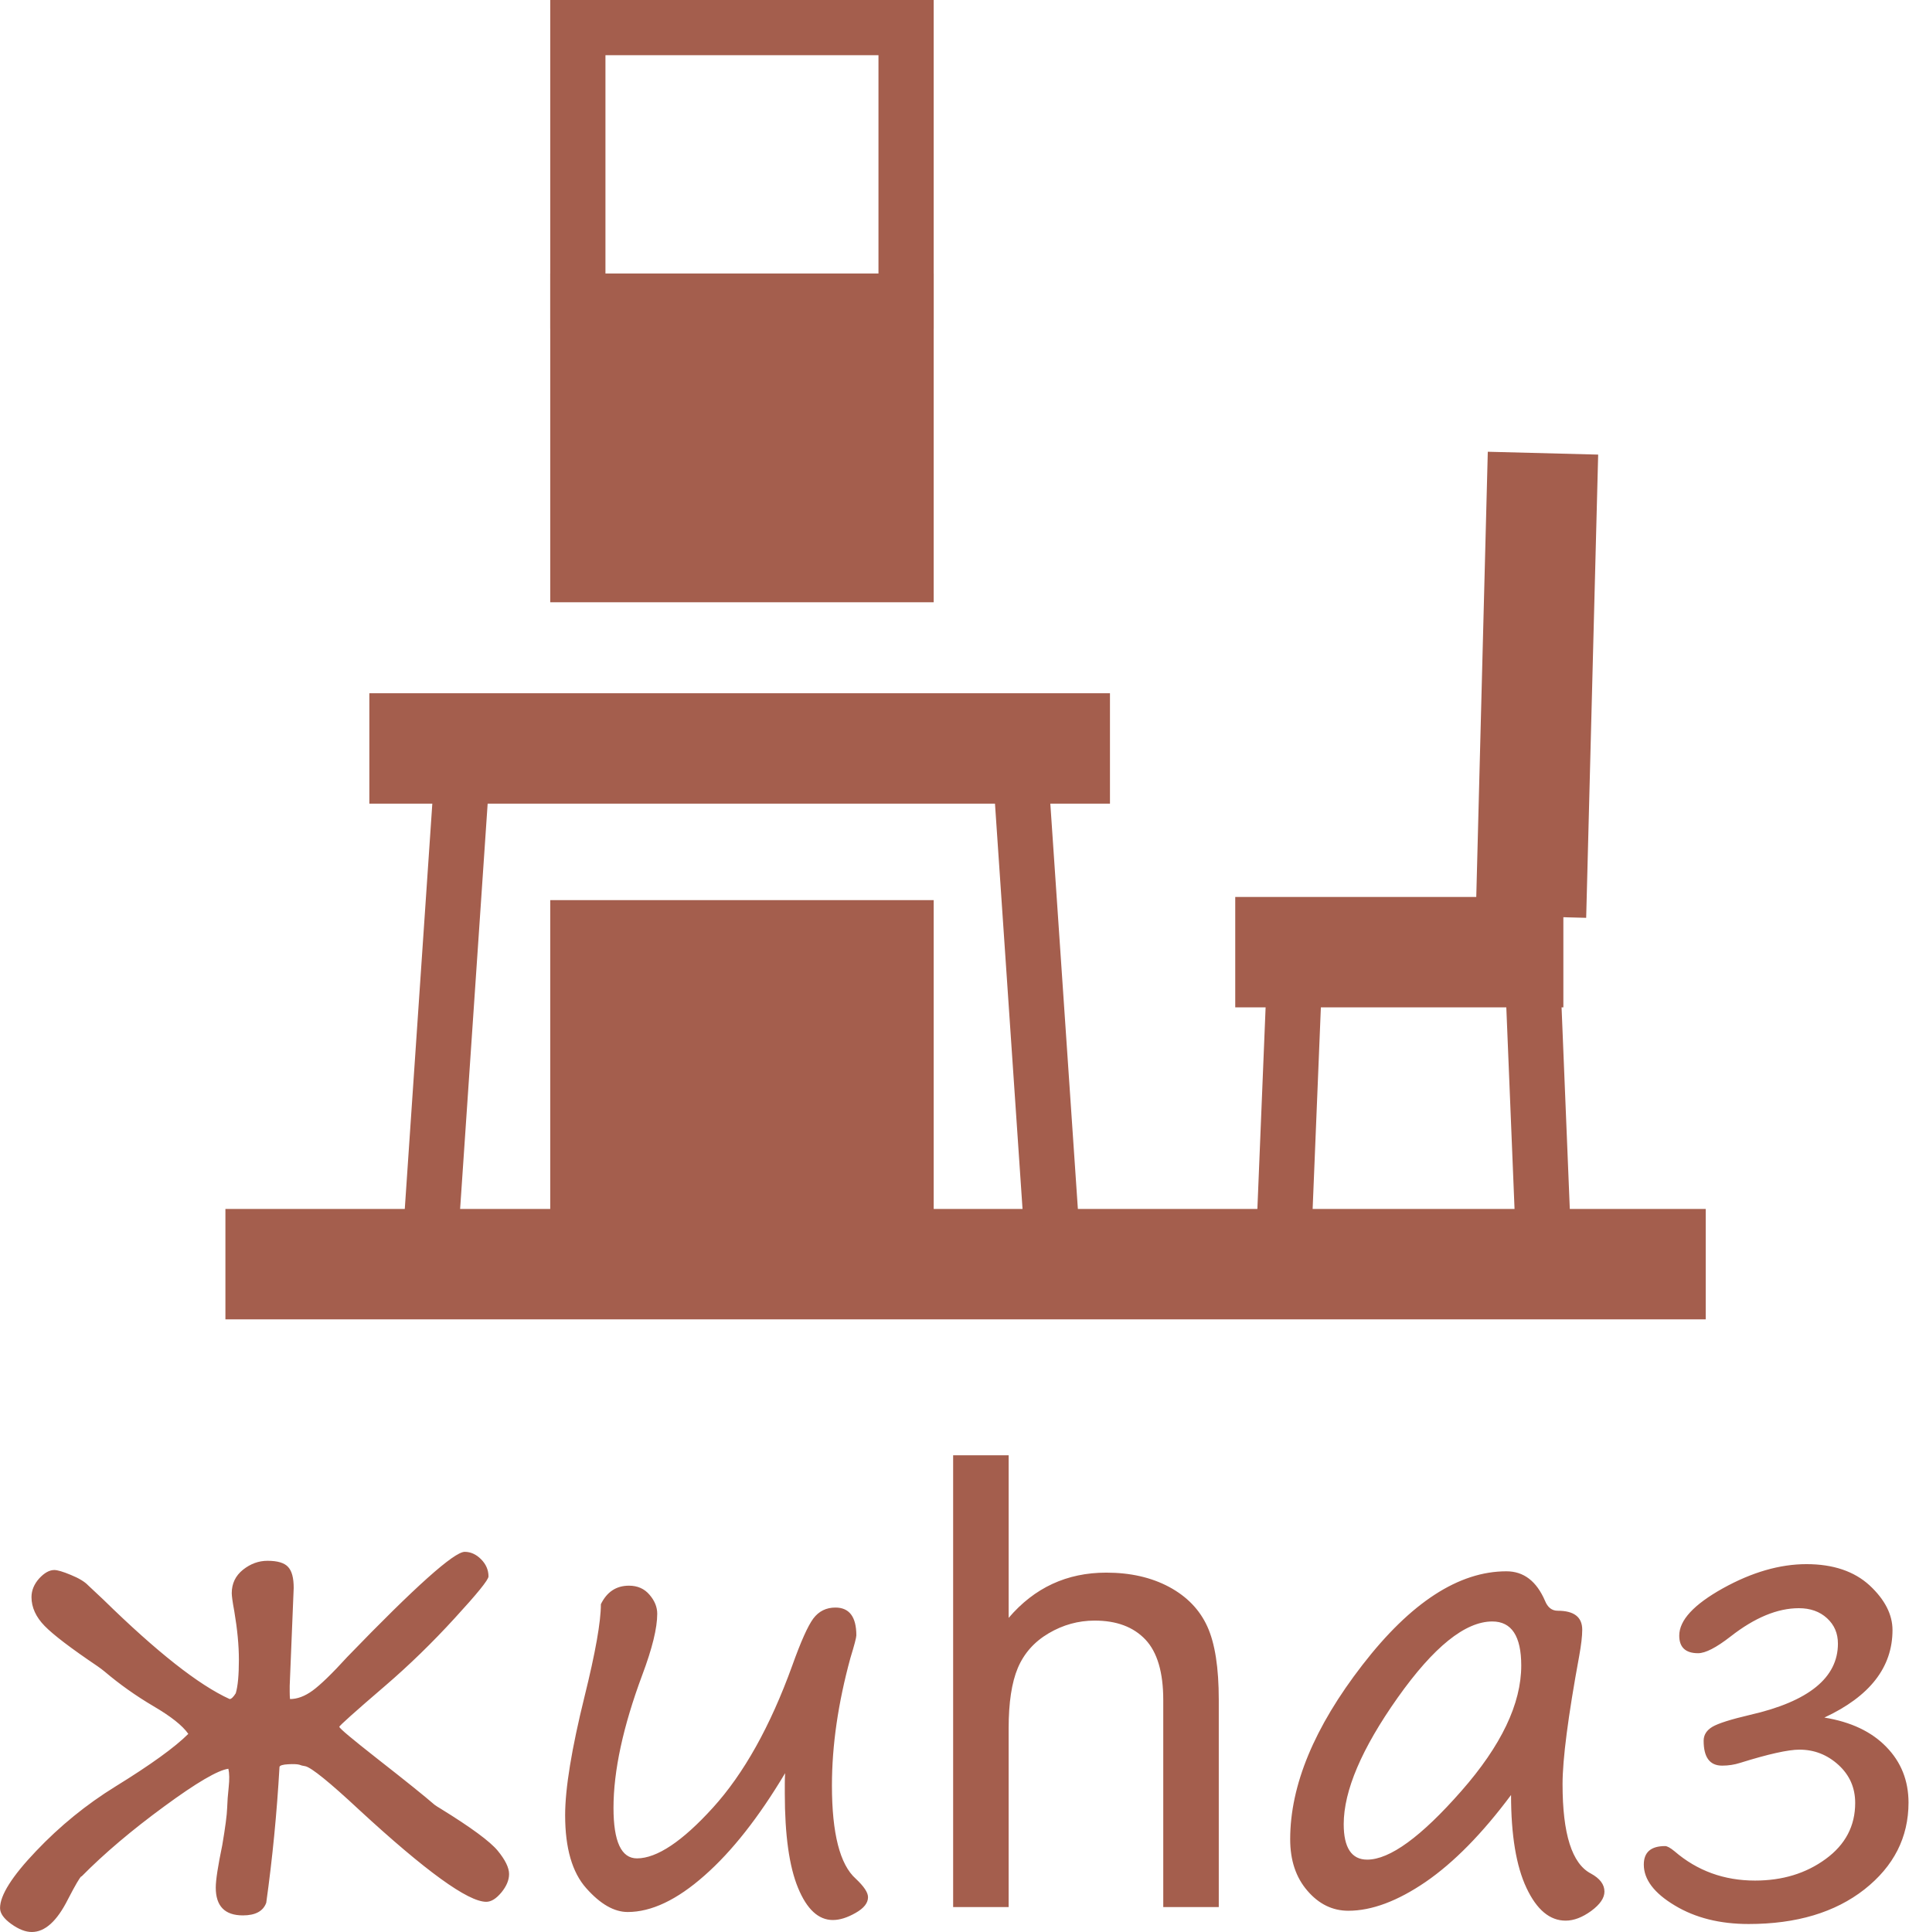
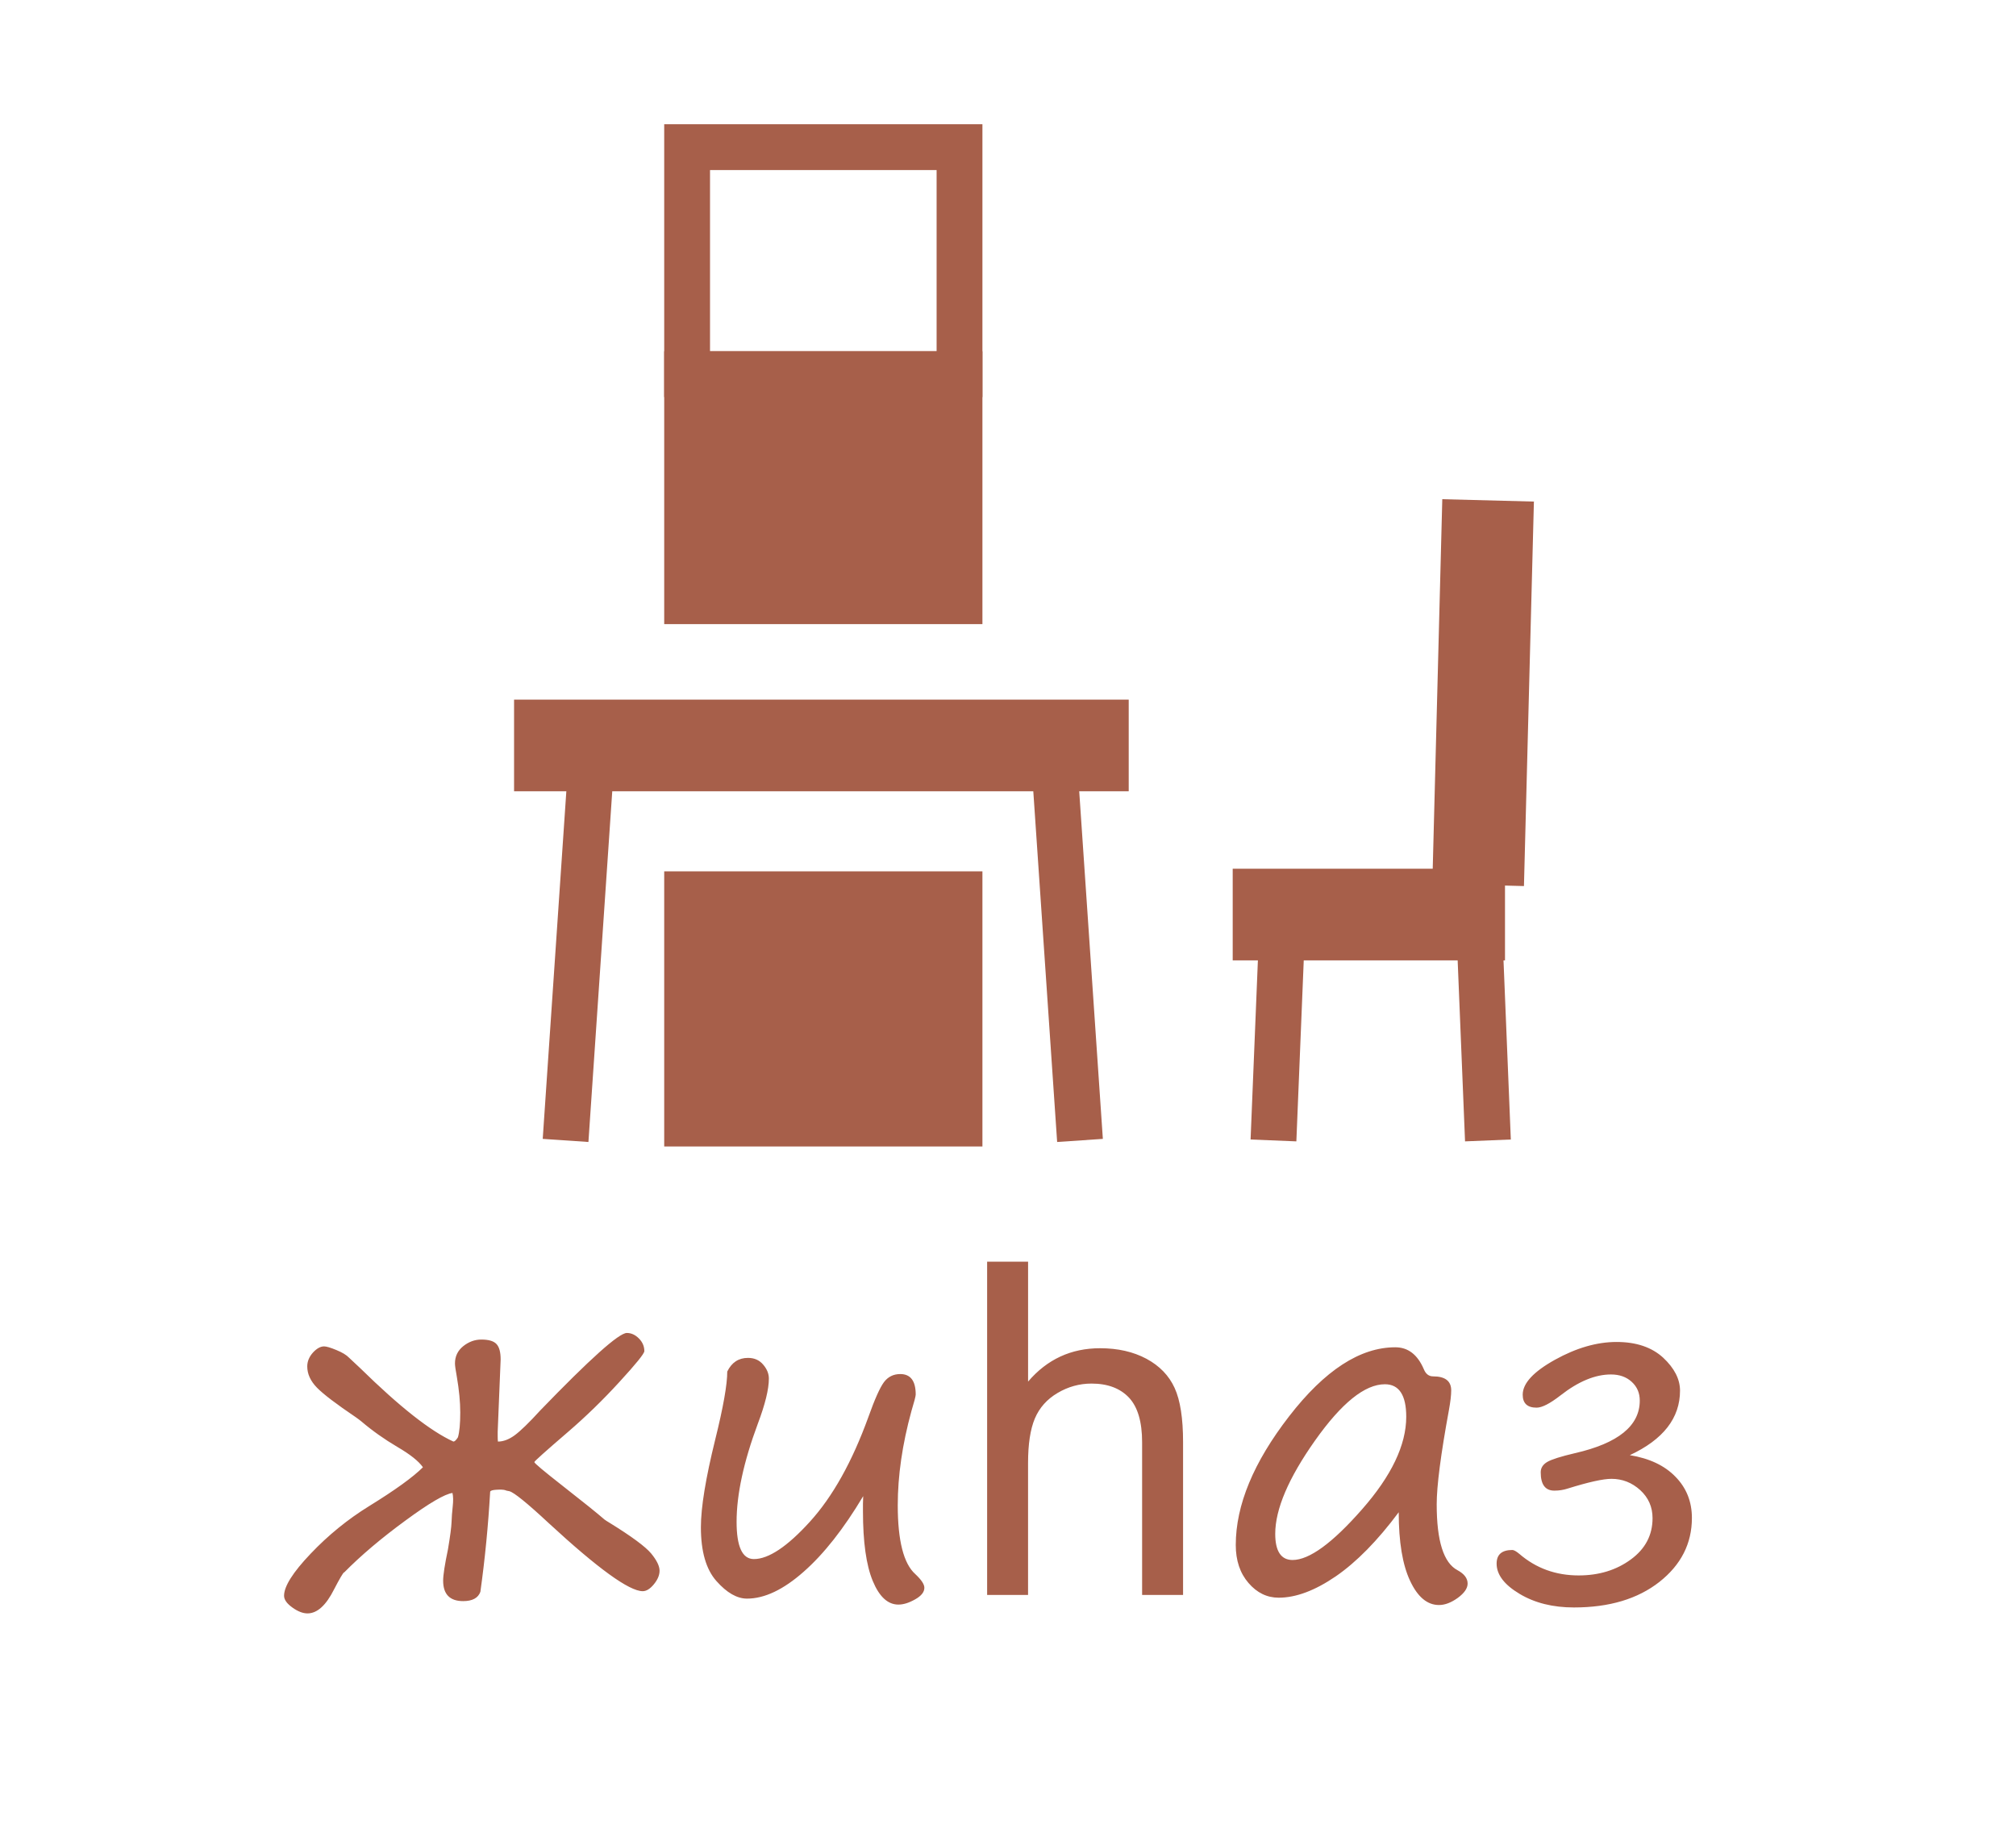
- <svg xmlns="http://www.w3.org/2000/svg" xml:space="preserve" width="8.642mm" height="8.749mm" version="1.1" style="shape-rendering:geometricPrecision; text-rendering:geometricPrecision; image-rendering:optimizeQuality; fill-rule:evenodd; clip-rule:evenodd" viewBox="0 0 1756.94 1778.8">
+ <svg xmlns="http://www.w3.org/2000/svg" xml:space="preserve" width="11mm" height="10mm" version="1.1" style="shape-rendering:geometricPrecision; text-rendering:geometricPrecision; image-rendering:optimizeQuality; fill-rule:evenodd; clip-rule:evenodd" viewBox="0 0 743.27 675.7">
  <defs>
    <style type="text/css">
   
-     .str0 {stroke:#A45E4D;stroke-width:101.65;stroke-miterlimit:22.926}
-     .str1 {stroke:#A45E4D;stroke-width:50.83;stroke-miterlimit:22.926}
+     .str0 {stroke:#A75F4A;stroke-width:33.79;stroke-miterlimit:22.926}
+     .str1 {stroke:#A75F4A;stroke-width:16.89;stroke-miterlimit:22.926}
    .fil0 {fill:none}
-     .fil2 {fill:#A45E4D}
-     .fil1 {fill:#A45E4D;fill-rule:nonzero}
+     .fil1 {fill:#A75F4A}
+     .fil2 {fill:#A75F4A;fill-rule:nonzero}
   
  </style>
  </defs>
  <g id="Layer_x0020_1">
-     <line class="fil0 str0" x1="207.47" y1="1163.91" x2="1570.25" y2="1163.91" />
-     <line class="fil0 str0" x1="339.98" y1="689.1" x2="1021.8" y2="689.1" />
-     <line class="fil0 str1" x1="938.75" y1="700.72" x2="967.74" y2="1127.21" />
-     <line class="fil0 str0" x1="1137.13" y1="876.66" x2="1439.2" y2="876.66" />
-     <line class="fil0 str1" x1="1193.41" y1="856.76" x2="1182.37" y2="1127.21" />
-     <line class="fil0 str1" x1="1409.23" y1="856.76" x2="1420.27" y2="1127.21" />
-     <line class="fil0 str0" x1="1420.44" y1="417.24" x2="1409.4" y2="843.73" />
-     <rect class="fil0 str1" x="531.92" y="25.41" width="302.18" height="251.84" />
-     <path class="fil1" d="M257.26 1626.79c-2.42,42.49 -6.49,84.23 -12.2,125.09 -2.81,7.75 -9.98,11.63 -21.49,11.63 -16.67,0 -24.99,-8.54 -24.99,-25.58 0,-6.97 2.03,-20.03 6,-39.12 2.83,-16.65 4.27,-27.89 4.47,-33.89 0.18,-5.9 0.67,-12.48 1.44,-19.56 0.75,-7.05 0.67,-12.69 -0.3,-16.85 -9.58,1.26 -29.32,12.79 -58.96,34.58 -29.72,21.77 -55.2,43.28 -76.3,64.67l0 -0.28c-1.34,0.77 -5.51,7.85 -12.48,21.31 -10.06,20.03 -21.1,30.01 -33.22,30.01 -5.71,0 -11.99,-2.42 -18.89,-7.36 -6.85,-4.94 -10.35,-9.76 -10.35,-14.7 0,-11.73 11.04,-29.26 33.12,-52.39 21.98,-23.16 46.39,-43 73.01,-59.45 32.53,-20.07 54.89,-36.21 67.19,-48.51 -5.43,-7.77 -16.18,-16.18 -32.04,-25.47 -16.08,-9.49 -31,-20.03 -44.83,-31.76 -1.85,-1.55 -4.17,-3.29 -6.79,-5.12 -24.4,-16.47 -40.56,-28.77 -48.59,-37 -8.03,-8.21 -12.12,-17.14 -12.12,-26.53 0,-6.3 2.44,-12.02 7.07,-17.22 4.74,-5.14 9.39,-7.77 13.95,-7.77 2.81,0 7.93,1.46 15.29,4.55 7.36,3.01 12.69,6.22 15.88,9.6l13.93 13.07c49.02,48.02 87.75,78.62 116.31,91.59 1.44,0 3.37,-1.73 5.61,-5.33 1.95,-6.49 2.89,-16.73 2.89,-30.98 0,-13.17 -1.44,-28.08 -4.23,-44.52 -1.57,-8.44 -2.34,-14.05 -2.34,-16.67 0,-8.88 3.48,-16.06 10.37,-21.59 6.97,-5.51 14.41,-8.21 22.55,-8.21 9.31,0 15.59,1.91 18.99,5.71 3.48,3.76 5.12,10.14 5.12,19.25l-3.68 90.14 0 5.71c0,2.6 0.1,4.84 0.28,6.49 6.59,0 13.56,-2.52 20.74,-7.75 7.16,-5.22 17.91,-15.57 32.04,-31.09 62.25,-64.47 98.28,-96.71 108.06,-96.71 5.51,0 10.55,2.32 15,6.77 4.55,4.55 6.89,9.88 6.89,15.88 0,3.09 -10.39,15.88 -31.11,38.44 -20.7,22.65 -42.02,43.36 -64,62.25 -28.18,24.19 -42.21,36.8 -42.21,37.75 0,1.36 11.71,11.14 35.15,29.54 25.35,19.84 42.88,33.89 52.47,42.21 1.36,0.98 3.21,2.24 5.71,3.68 27.97,17.24 45.42,30.13 52.47,38.65 6.97,8.5 10.47,15.67 10.47,21.49 0,5.51 -2.32,11.14 -7.07,16.94 -4.76,5.73 -9.39,8.62 -13.95,8.62 -16.83,0 -55.87,-28.28 -117.14,-84.82 -27.2,-25.37 -43.67,-38.63 -49.3,-39.99 -2.52,-0.39 -4.35,-0.85 -5.69,-1.44 -1.95,-0.49 -5.33,-0.67 -10.27,-0.39 -4.86,0.28 -7.56,1.06 -7.95,2.42zm465.52 5.71c-24.21,40.58 -49,72.13 -74.37,94.41 -25.27,22.34 -48.79,33.48 -70.59,33.48 -12.48,0 -25.17,-7.26 -38.14,-21.88 -12.99,-14.54 -19.46,-37 -19.46,-67.21 0,-24.76 6,-61.28 17.91,-109.5 9.96,-40.27 15,-68.55 15,-84.82 5.53,-11.32 14.15,-17.04 25.86,-17.04 7.93,0 14.23,2.81 18.97,8.42 4.74,5.53 7.05,11.34 7.05,17.44 0,13.26 -4.64,32.04 -13.82,56.46 -17.65,47.41 -26.45,88.19 -26.45,122.27 0,30.98 7.18,46.48 21.59,46.48 18.3,0 41.74,-15.57 70.02,-46.76 28.36,-31.27 52.68,-74.75 72.88,-130.52 7.95,-22.26 14.45,-36.8 19.48,-43.57 5.04,-6.67 11.81,-10.08 20.33,-10.08 12.79,0 19.27,8.54 19.27,25.58 0,2.03 -1.83,9.01 -5.43,20.72 -11.32,41.45 -17.04,80.55 -17.04,117.47 0,44.24 7.36,72.88 21.9,85.85 7.54,7.1 11.32,12.69 11.32,17.06 0,5.33 -3.78,10.17 -11.53,14.52 -7.64,4.35 -14.54,6.49 -20.82,6.49 -13.28,0 -23.93,-9.88 -32.04,-29.52 -8.15,-19.66 -12.22,-48.71 -12.22,-87.05l0 -9.39c0,-3.01 0.1,-6.1 0.3,-9.29zm668.28 20.13c-26.45,35.54 -52.68,62.17 -78.54,79.98 -25.94,17.73 -49.69,26.63 -71.28,26.63 -14.5,0 -27.1,-6.1 -37.65,-18.4 -10.65,-12.28 -15.88,-28.08 -15.88,-47.43 0,-49.69 22.18,-103.22 66.62,-160.63 44.44,-57.43 88.6,-86.08 132.45,-86.08 15.88,0 27.69,9.01 35.54,27.2 2.42,6 6.28,9.11 11.61,9.11 15.11,0 22.65,5.81 22.65,17.52 0,5.9 -0.96,13.95 -2.79,24.09 -10.27,55.77 -15.33,95.19 -15.33,118.04 0,45.8 8.62,73.21 26.06,82.3 8.34,4.55 12.5,10.06 12.5,16.65 0,5.92 -4.09,11.83 -12.22,17.83 -8.13,5.9 -15.96,8.9 -23.52,8.9 -14.62,0 -26.61,-10.08 -36.03,-30.11 -9.47,-20.05 -14.21,-48.63 -14.21,-85.61zm-17.24 -159.74c-25.01,0 -54.04,23.42 -87.16,70.18 -33.12,46.86 -49.67,85.69 -49.67,116.47 0,21.69 7.26,32.63 21.61,32.63 20.8,0 49.65,-21 86.55,-63.02 36.88,-41.92 55.28,-80.55 55.28,-115.7 0,-27.02 -8.9,-40.56 -26.61,-40.56zm305.65 88.48c24.42,3.96 43.49,12.97 57.05,27.02 13.64,13.95 20.43,31.06 20.43,51.31 0,31.96 -13.56,58.59 -40.56,79.88 -27.04,21.2 -62.56,31.86 -106.63,31.86 -26.33,0 -48.98,-5.61 -67.94,-17.04 -18.99,-11.34 -28.56,-23.91 -28.56,-37.67 0,-11.41 6.57,-17.04 19.64,-17.04 1.83,0 4.76,1.55 8.72,4.84 20.82,17.91 45.5,26.92 74.06,26.92 25.17,0 46.86,-6.57 64.98,-19.84 18.2,-13.26 27.2,-30.5 27.2,-51.62 0,-14.03 -5.14,-25.66 -15.39,-35.03 -10.37,-9.41 -22.28,-14.05 -35.92,-14.05 -10.37,0 -28.67,4.07 -54.69,12.2 -5.14,1.65 -10.67,2.52 -16.47,2.52 -11.43,0 -17.04,-7.64 -17.04,-22.95 0,-5.31 2.7,-9.58 8.03,-12.79 5.41,-3.19 17.04,-6.87 34.76,-11.02 53.92,-12.3 80.83,-34.2 80.83,-65.57 0,-9.47 -3.29,-17.24 -10.06,-23.42 -6.67,-6.12 -15.29,-9.21 -25.94,-9.21 -19.68,0 -40.68,8.72 -62.94,26.14 -13.07,10.17 -23.03,15.31 -29.82,15.31 -11.53,0 -17.32,-5.43 -17.32,-16.18 0,-14.23 13.44,-28.65 40.17,-43.57 26.71,-14.82 52.39,-22.26 76.97,-22.26 24.6,0 43.95,6.59 58.1,19.56 14.03,13.07 21.08,26.82 21.08,41.15 0,34.28 -20.9,61.09 -62.74,80.55zm-802.05 174.47l0 -415.94 51.11 0 0 149.69c23.73,-27.81 53.63,-41.66 89.84,-41.66 22.18,0 41.45,4.37 57.92,13.17 16.37,8.82 28.08,20.92 35.13,36.41 7.07,15.49 10.55,38.04 10.55,67.48l0 190.84 -51.11 0 0 -190.64c0,-25.47 -5.51,-44.06 -16.45,-55.66 -11.06,-11.63 -26.53,-17.44 -46.68,-17.44 -15,0 -29.15,3.88 -42.43,11.73 -13.26,7.83 -22.65,18.48 -28.36,31.94 -5.61,13.36 -8.42,31.86 -8.42,55.48l0 164.59 -51.11 0z" />
-     <rect class="fil2 str1" x="531.92" y="854.16" width="302.18" height="254.35" />
-     <rect class="fil2 str1" x="531.92" y="277.25" width="302.18" height="251.84" />
-     <line class="fil0 str1" x1="426.08" y1="700.72" x2="397.11" y2="1127.21" />
+     <g id="_1033935904">
+       <polygon class="fil0" points="-0,0 743.27,0 743.27,675.7 -0,675.7 " />
+       <g>
+         <g>
+           <line class="fil0 str0" x1="189.53" y1="274.83" x2="416.14" y2="274.83" />
+           <line class="fil0 str1" x1="388.54" y1="278.7" x2="398.18" y2="420.45" />
+           <line class="fil0 str0" x1="454.48" y1="337.17" x2="554.87" y2="337.17" />
+           <line class="fil0 str1" x1="473.18" y1="330.56" x2="469.51" y2="420.45" />
+           <line class="fil0 str1" x1="544.91" y1="330.56" x2="548.58" y2="420.45" />
+           <line class="fil0 str0" x1="548.64" y1="184.48" x2="544.97" y2="326.23" />
+           <polygon class="fil0 str1" points="253.33,54.25 353.76,54.25 353.76,137.95 253.33,137.95 " />
+           <polygon class="fil1 str1" points="253.33,329.69 353.76,329.69 353.76,414.23 253.33,414.23 " />
+           <polygon class="fil1 str1" points="253.33,137.95 353.76,137.95 353.76,221.65 253.33,221.65 " />
+           <line class="fil0 str1" x1="218.15" y1="278.7" x2="208.52" y2="420.45" />
+         </g>
+         <path class="fil2" d="M180.72 549.9c-0.72,12.56 -1.92,24.89 -3.61,36.96 -0.82,2.28 -2.95,3.43 -6.34,3.43 -4.93,0 -7.39,-2.52 -7.39,-7.55 0,-2.06 0.6,-5.92 1.78,-11.55 0.83,-4.92 1.26,-8.24 1.32,-10.01 0.05,-1.74 0.2,-3.69 0.43,-5.78 0.23,-2.09 0.2,-3.74 -0.09,-4.98 -2.83,0.37 -8.66,3.78 -17.41,10.22 -8.78,6.43 -16.31,12.78 -22.54,19.1l0 -0.08c-0.4,0.23 -1.64,2.32 -3.7,6.29 -2.97,5.92 -6.23,8.87 -9.81,8.87 -1.68,0 -3.54,-0.71 -5.57,-2.17 -2.03,-1.46 -3.06,-2.89 -3.06,-4.34 0,-3.47 3.26,-8.64 9.78,-15.48 6.49,-6.84 13.7,-12.7 21.57,-17.56 9.61,-5.93 16.22,-10.7 19.85,-14.33 -1.6,-2.29 -4.78,-4.78 -9.47,-7.52 -4.75,-2.8 -9.16,-5.92 -13.24,-9.39 -0.55,-0.45 -1.24,-0.97 -2.01,-1.51 -7.2,-4.87 -11.99,-8.5 -14.36,-10.93 -2.37,-2.43 -3.57,-5.05 -3.57,-7.83 0,-1.86 0.72,-3.55 2.09,-5.09 1.4,-1.52 2.78,-2.29 4.12,-2.29 0.82,0 2.34,0.43 4.52,1.34 2.17,0.89 3.74,1.83 4.68,2.83l4.12 3.86c14.47,14.19 25.92,23.23 34.36,27.06 0.43,0 1,-0.51 1.66,-1.57 0.57,-1.92 0.86,-4.95 0.86,-9.15 0,-3.89 -0.43,-8.3 -1.26,-13.16 -0.46,-2.49 -0.69,-4.15 -0.69,-4.92 0,-2.63 1.03,-4.75 3.06,-6.38 2.06,-1.63 4.26,-2.43 6.67,-2.43 2.74,0 4.6,0.57 5.6,1.68 1.03,1.11 1.51,3 1.51,5.7l-1.09 26.62 0 1.7c0,0.76 0.03,1.43 0.09,1.91 1.95,0 4.01,-0.75 6.13,-2.29 2.11,-1.54 5.29,-4.6 9.46,-9.18 18.4,-19.05 29.03,-28.57 31.93,-28.57 1.63,0 3.11,0.68 4.43,2 1.35,1.34 2.03,2.92 2.03,4.69 0,0.91 -3.06,4.69 -9.18,11.36 -6.12,6.69 -12.42,12.81 -18.91,18.39 -8.32,7.16 -12.47,10.87 -12.47,11.16 0,0.41 3.46,3.3 10.39,8.73 7.49,5.87 12.67,10.01 15.5,12.47 0.4,0.29 0.95,0.66 1.69,1.09 8.26,5.09 13.41,8.9 15.5,11.42 2.06,2.51 3.09,4.63 3.09,6.34 0,1.63 -0.69,3.29 -2.09,5 -1.4,1.7 -2.77,2.55 -4.12,2.55 -4.98,0 -16.51,-8.35 -34.61,-25.05 -8.04,-7.49 -12.91,-11.41 -14.56,-11.81 -0.75,-0.11 -1.29,-0.26 -1.69,-0.43 -0.57,-0.14 -1.57,-0.2 -3.03,-0.11 -1.43,0.08 -2.23,0.31 -2.34,0.71zm137.53 1.69c-7.16,11.99 -14.48,21.31 -21.97,27.89 -7.47,6.6 -14.42,9.89 -20.86,9.89 -3.68,0 -7.44,-2.14 -11.27,-6.46 -3.83,-4.29 -5.74,-10.93 -5.74,-19.86 0,-7.32 1.77,-18.1 5.29,-32.35 2.95,-11.89 4.43,-20.24 4.43,-25.05 1.64,-3.35 4.18,-5.03 7.64,-5.03 2.35,0 4.21,0.82 5.61,2.49 1.4,1.63 2.09,3.34 2.09,5.15 0,3.91 -1.37,9.47 -4.09,16.68 -5.21,14.01 -7.81,26.06 -7.81,36.12 0,9.16 2.12,13.73 6.38,13.73 5.41,0 12.33,-4.6 20.68,-13.81 8.38,-9.24 15.56,-22.08 21.53,-38.56 2.34,-6.57 4.26,-10.87 5.75,-12.87 1.49,-1.97 3.49,-2.97 6.01,-2.97 3.78,0 5.69,2.51 5.69,7.55 0,0.6 -0.54,2.66 -1.59,6.13 -3.35,12.24 -5.03,23.79 -5.03,34.7 0,13.07 2.17,21.53 6.47,25.37 2.22,2.09 3.34,3.74 3.34,5.04 0,1.57 -1.12,3 -3.41,4.28 -2.26,1.28 -4.29,1.92 -6.16,1.92 -3.92,0 -7.06,-2.92 -9.46,-8.72 -2.41,-5.8 -3.61,-14.39 -3.61,-25.72l0 -2.78c0,-0.89 0.03,-1.8 0.09,-2.74zm197.43 5.95c-7.81,10.49 -15.56,18.36 -23.2,23.62 -7.67,5.24 -14.68,7.87 -21.05,7.87 -4.29,0 -8.01,-1.8 -11.13,-5.43 -3.14,-3.63 -4.69,-8.3 -4.69,-14.01 0,-14.68 6.55,-30.49 19.68,-47.45 13.13,-16.96 26.17,-25.43 39.13,-25.43 4.69,0 8.18,2.66 10.5,8.03 0.71,1.78 1.86,2.69 3.43,2.69 4.46,0 6.69,1.72 6.69,5.18 0,1.75 -0.28,4.12 -0.82,7.12 -3.03,16.47 -4.53,28.12 -4.53,34.87 0,13.53 2.55,21.62 7.7,24.31 2.46,1.34 3.7,2.97 3.7,4.92 0,1.74 -1.21,3.49 -3.61,5.26 -2.41,1.74 -4.72,2.64 -6.95,2.64 -4.32,0 -7.87,-2.98 -10.64,-8.9 -2.8,-5.92 -4.2,-14.37 -4.2,-25.28zm-5.09 -47.2c-7.39,0 -15.97,6.92 -25.75,20.74 -9.78,13.84 -14.68,25.31 -14.68,34.41 0,6.41 2.15,9.64 6.39,9.64 6.15,0 14.67,-6.21 25.57,-18.62 10.9,-12.39 16.34,-23.8 16.34,-34.19 0,-7.97 -2.64,-11.98 -7.87,-11.98zm90.3 26.14c7.21,1.17 12.85,3.83 16.85,7.98 4.03,4.12 6.04,9.18 6.04,15.16 0,9.45 -4.01,17.31 -11.99,23.6 -7.98,6.26 -18.48,9.41 -31.49,9.41 -7.78,0 -14.47,-1.66 -20.08,-5.03 -5.61,-3.35 -8.44,-7.07 -8.44,-11.13 0,-3.37 1.94,-5.03 5.8,-5.03 0.54,0 1.4,0.45 2.57,1.43 6.15,5.3 13.44,7.95 21.88,7.95 7.44,0 13.85,-1.94 19.2,-5.86 5.38,-3.92 8.04,-9.01 8.04,-15.25 0,-4.14 -1.52,-7.57 -4.55,-10.35 -3.07,-2.78 -6.59,-4.15 -10.62,-4.15 -3.06,0 -8.47,1.2 -16.16,3.6 -1.51,0.49 -3.15,0.75 -4.87,0.75 -3.37,0 -5.03,-2.26 -5.03,-6.78 0,-1.57 0.8,-2.84 2.37,-3.78 1.6,-0.95 5.03,-2.03 10.27,-3.26 15.93,-3.64 23.88,-10.09 23.88,-19.37 0,-2.8 -0.97,-5.09 -2.97,-6.92 -1.97,-1.81 -4.52,-2.72 -7.66,-2.72 -5.81,0 -12.02,2.57 -18.6,7.72 -3.86,3 -6.8,4.52 -8.81,4.52 -3.41,0 -5.12,-1.6 -5.12,-4.78 0,-4.2 3.97,-8.47 11.87,-12.87 7.89,-4.38 15.47,-6.57 22.74,-6.57 7.26,0 12.98,1.95 17.16,5.78 4.14,3.86 6.23,7.93 6.23,12.16 0,10.12 -6.18,18.05 -18.53,23.8zm-236.95 51.54l0 -122.88 15.1 0 0 44.22c7.01,-8.21 15.85,-12.3 26.54,-12.3 6.55,0 12.24,1.29 17.11,3.89 4.83,2.61 8.29,6.18 10.38,10.76 2.09,4.57 3.11,11.24 3.11,19.93l0 56.38 -15.1 0 0 -56.32c0,-7.52 -1.63,-13.01 -4.86,-16.45 -3.26,-3.43 -7.84,-5.16 -13.79,-5.16 -4.43,0 -8.61,1.15 -12.53,3.47 -3.92,2.32 -6.7,5.46 -8.38,9.44 -1.66,3.95 -2.49,9.41 -2.49,16.39l0 48.62 -15.1 0z" />
+       </g>
+     </g>
  </g>
</svg>
